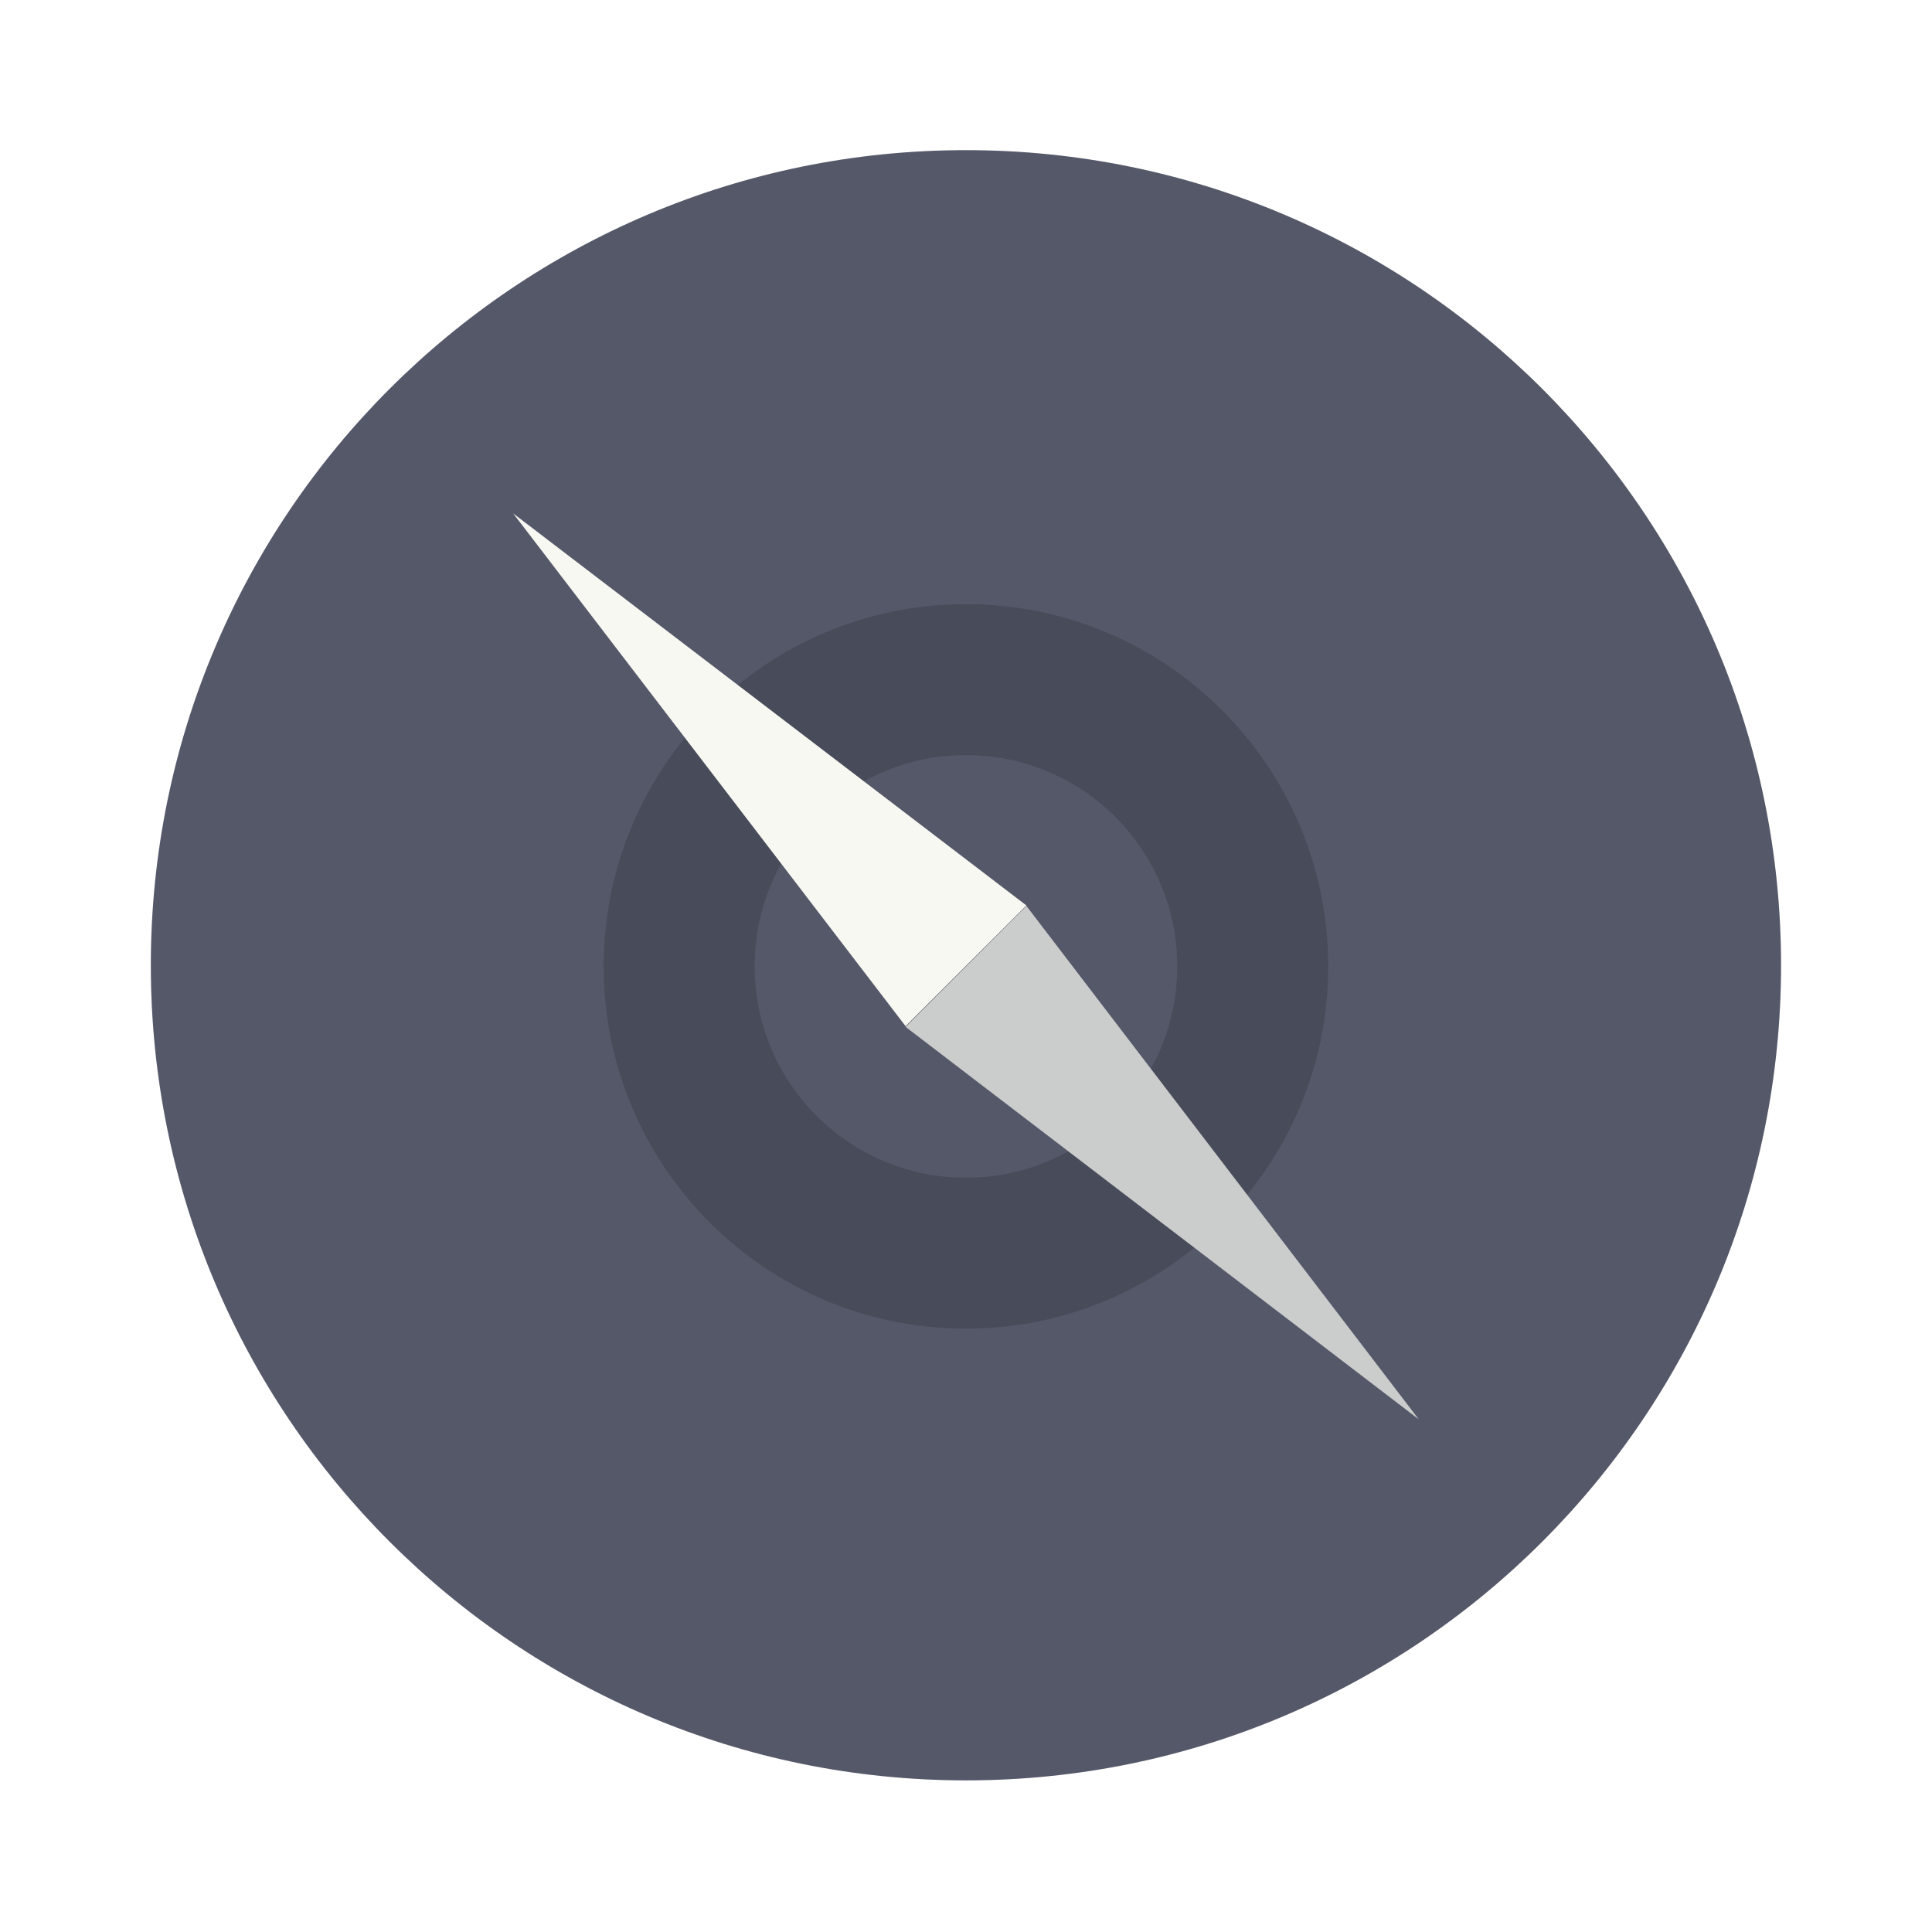
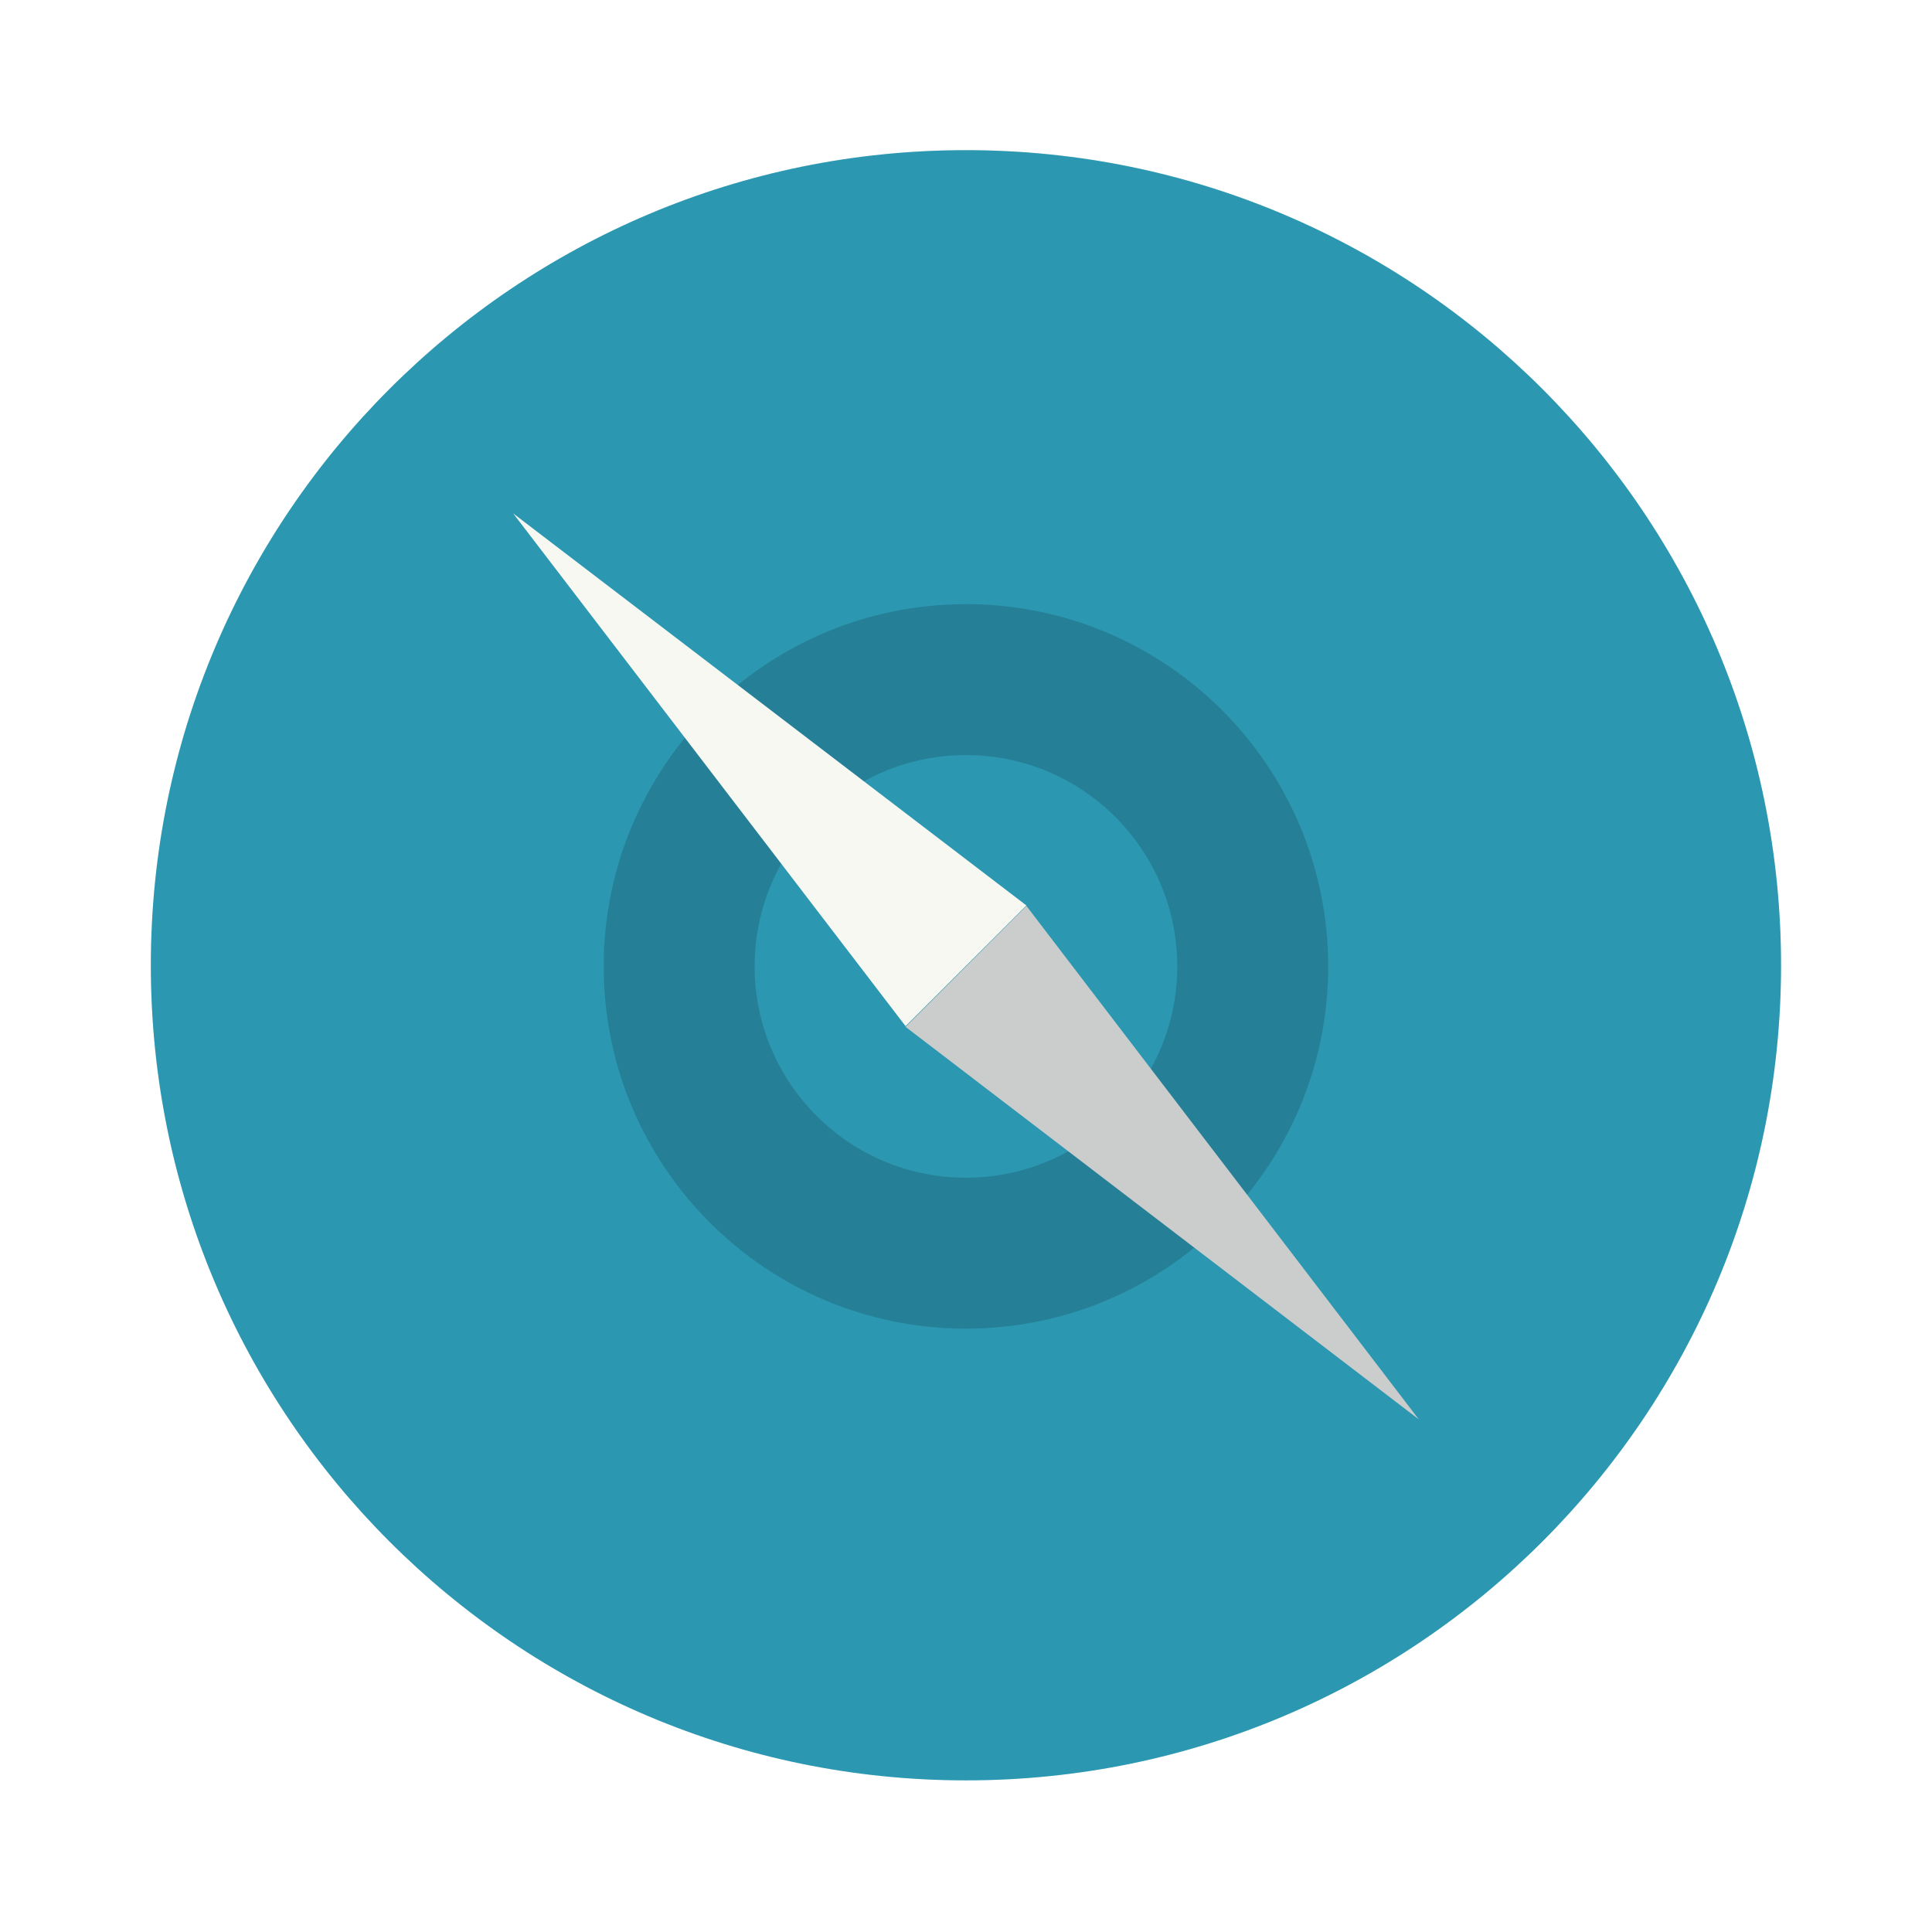
<svg xmlns="http://www.w3.org/2000/svg" width="64" height="64" viewBox="0 0 16.933 16.933" version="1.1" id="svg12">
  <defs id="defs16" />
-   <circle cx="8.466" cy="8.46" r="7.144" fill="#44475a" style="paint-order:stroke markers fill;fill:#44475a" id="circle2" />
+   <circle cx="8.466" cy="8.46" r="7.144" fill="#44475a" style="paint-order:stroke markers fill;fill:#168daa" id="circle2" />
  <circle cx="8.466" cy="8.46" r="7.144" fill="#f8f8f2" opacity=".1" style="paint-order:stroke markers fill;fill:#f8f8f2" id="circle4" />
  <path d="M8.466 5.295A3.175 3.175 0 0 0 5.291 8.47a3.175 3.175 0 0 0 3.175 3.175 3.175 3.175 0 0 0 3.175-3.175 3.175 3.175 0 0 0-3.175-3.175zm0 1.323a1.852 1.852 0 0 1 1.852 1.852 1.852 1.852 0 0 1-1.852 1.852A1.852 1.852 0 0 1 6.614 8.47a1.852 1.852 0 0 1 1.852-1.852z" opacity=".15" style="paint-order:stroke markers fill" id="path6" />
  <path fill="#f8f8f2" d="m4.498 4.5 4.498 3.436-1.059 1.058z" style="paint-order:stroke markers fill;fill:#f8f8f2" id="path8" />
  <path fill="#cbcccc" d="M12.435 12.44 7.937 9l1.059-1.06Z" style="paint-order:stroke markers fill;fill:#cbcccc" id="path10" />
</svg>
